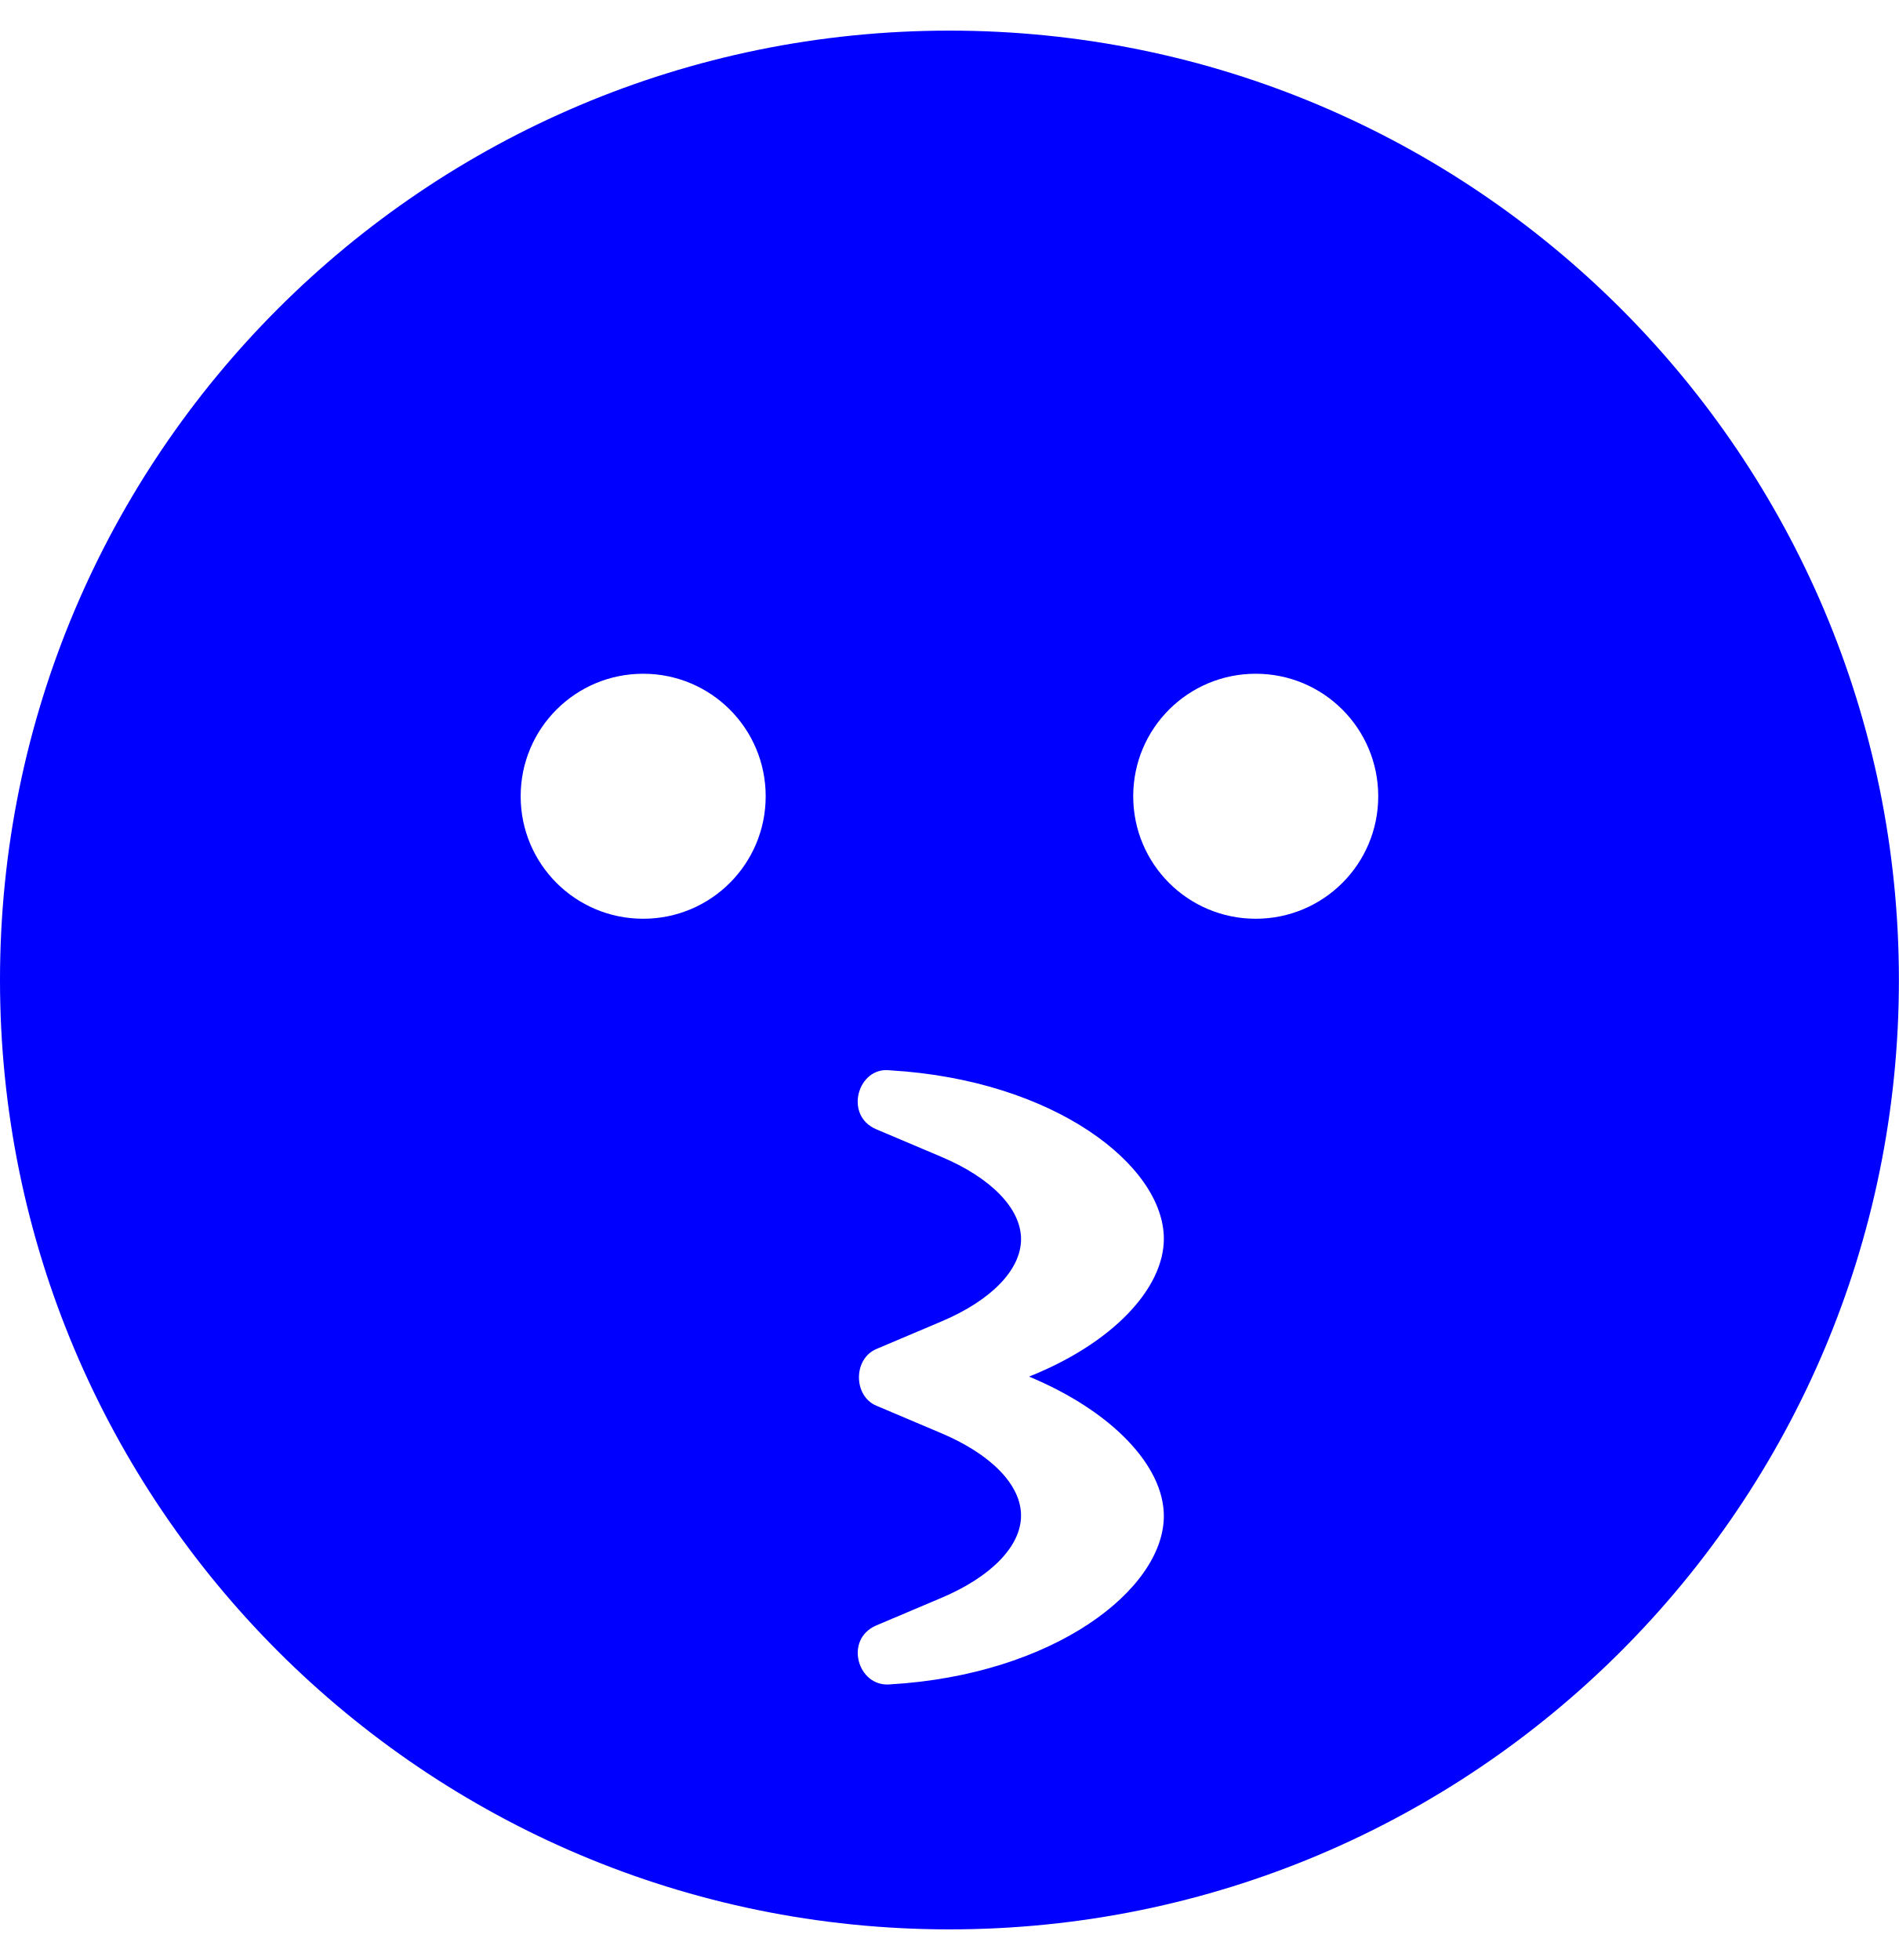
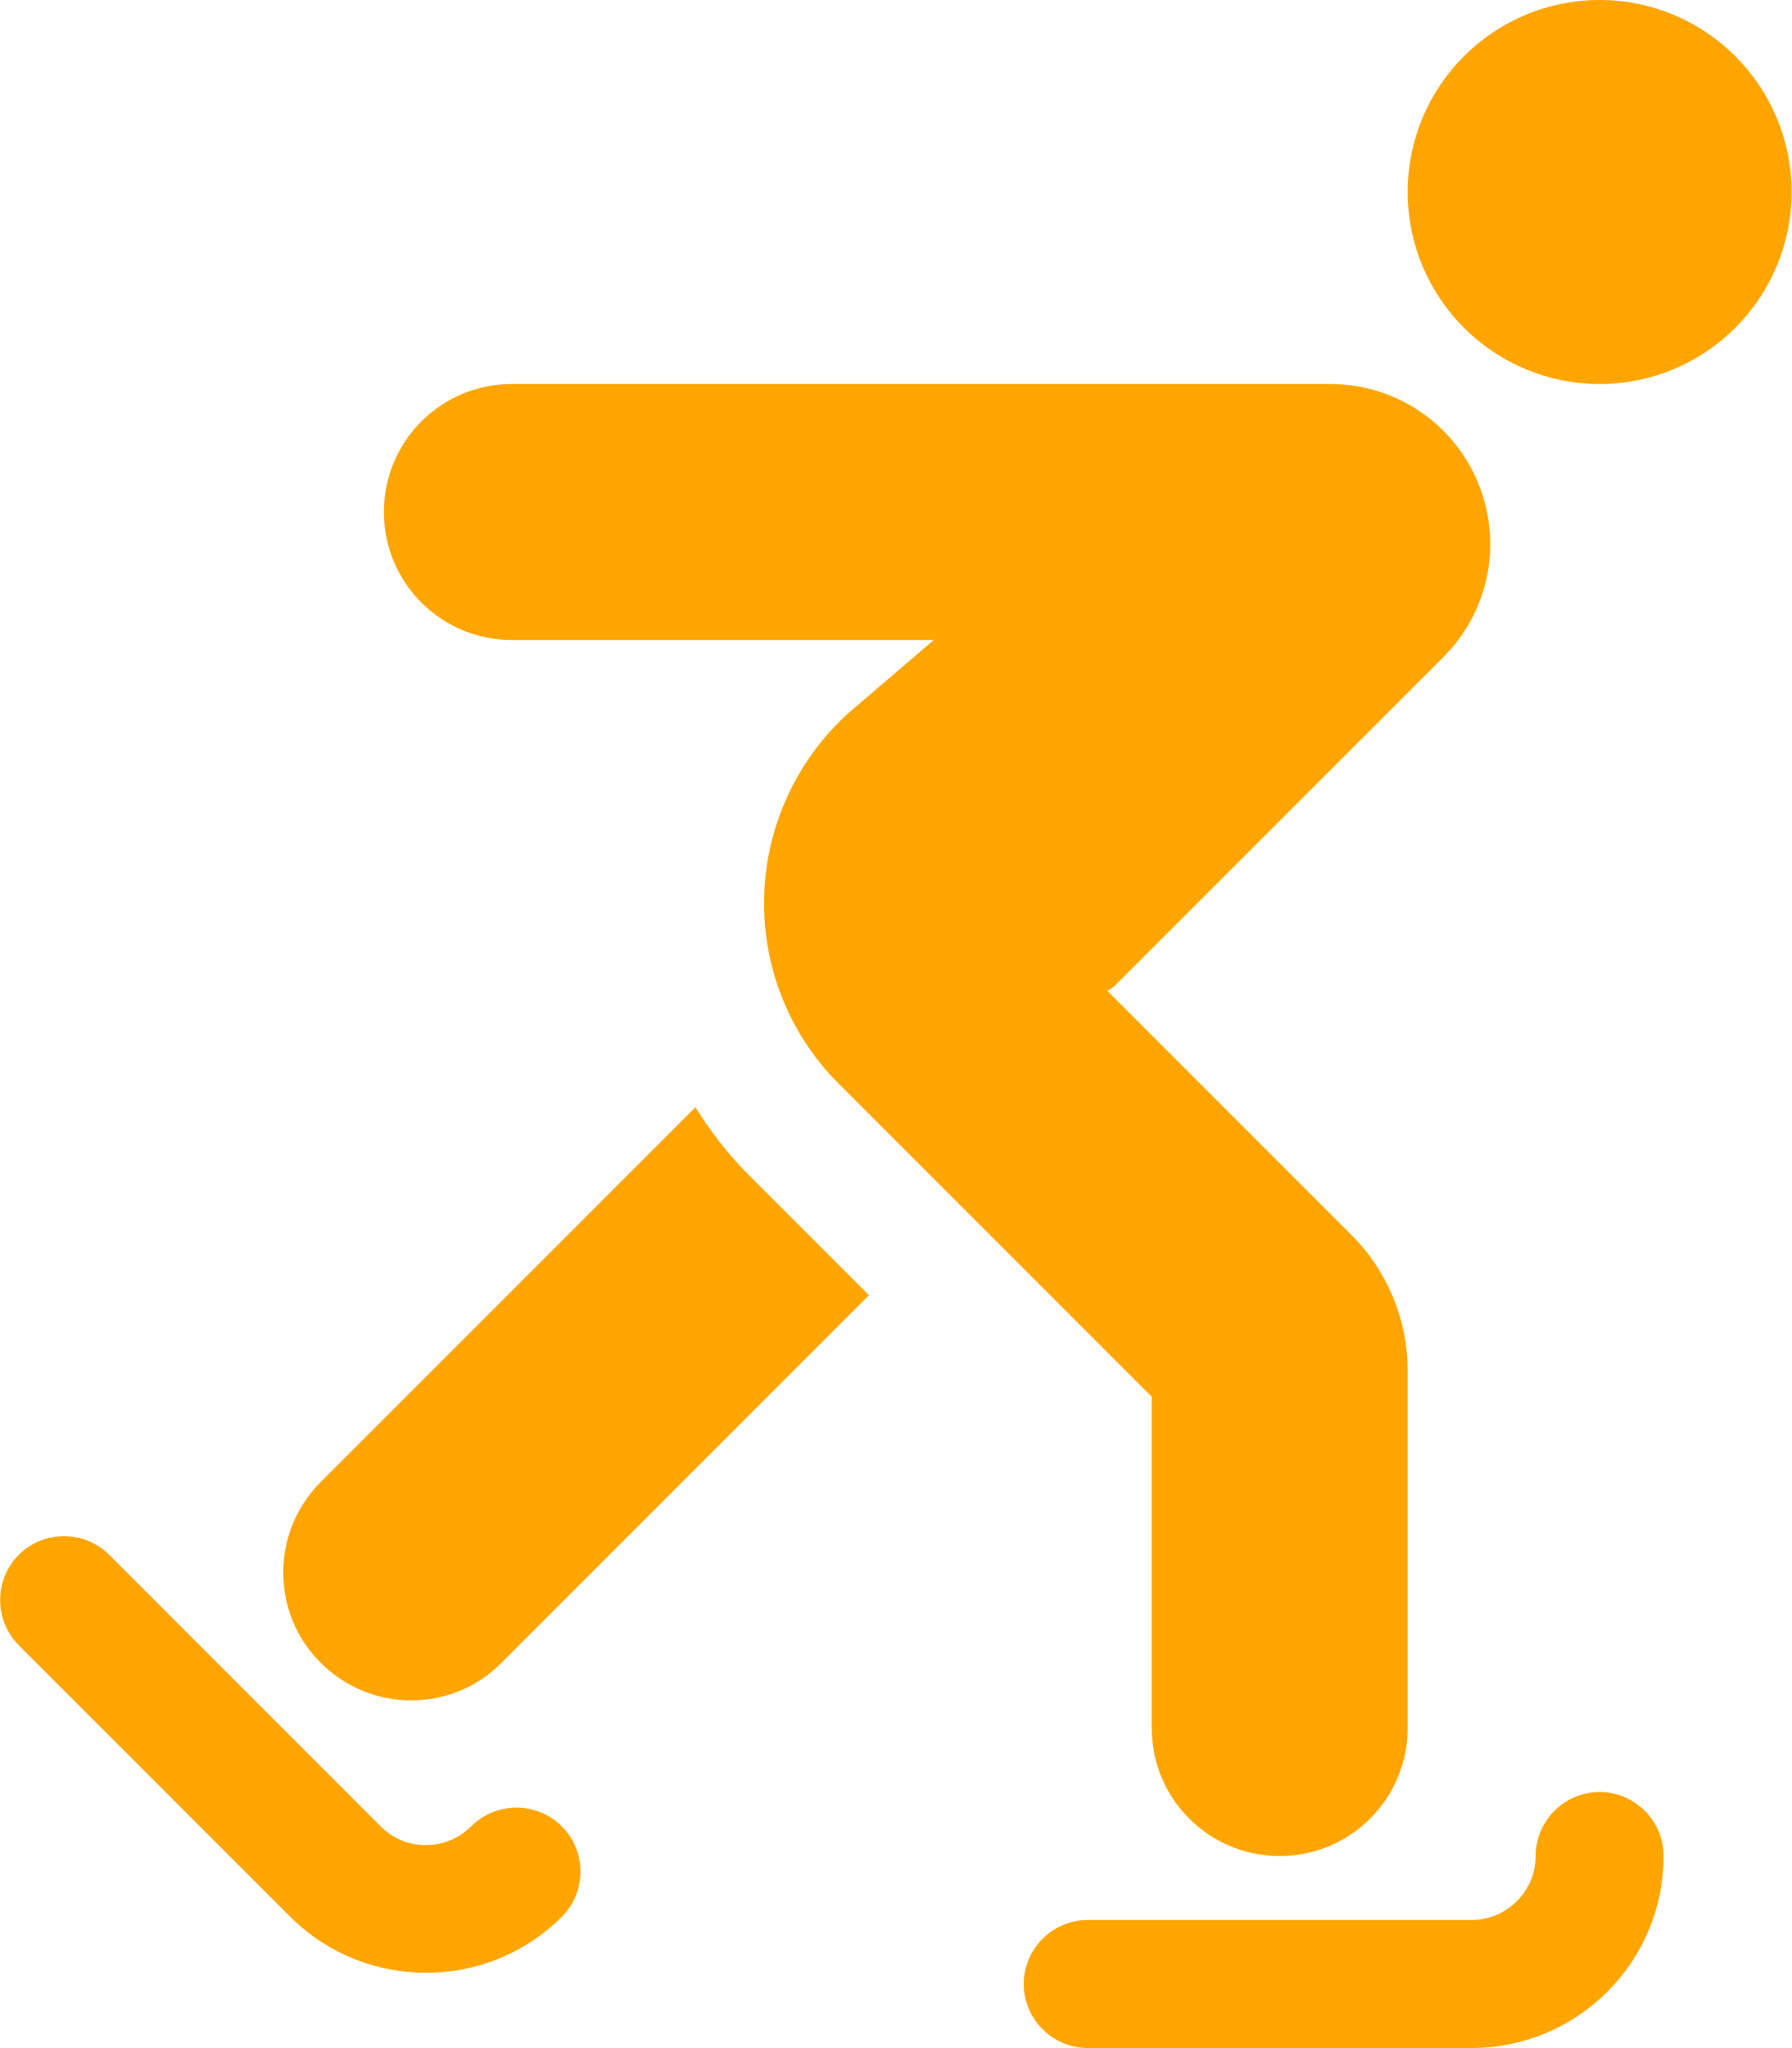
- <svg xmlns="http://www.w3.org/2000/svg" style="fill:blue;" viewBox="0 0 496 512">
-   <path d="M248 8C111 8 0 119 0 256s111 248 248 248 248-111 248-248S385 8 248 8zm-80 232c-17.7 0-32-14.3-32-32s14.3-32 32-32 32 14.3 32 32-14.3 32-32 32zm136 156c0 19.2-28.7 41.5-71.5 44-8.5.8-12.1-11.8-3.6-15.4l17-7.2c13-5.5 20.8-13.5 20.8-21.5s-7.8-16-20.8-21.5l-17-7.2c-6-2.5-6.1-12.2 0-14.8l17-7.2c13-5.5 20.8-13.5 20.8-21.5s-7.8-16-20.8-21.5l-17-7.2c-8.6-3.6-4.8-16.5 3.6-15.4 42.8 2.5 71.5 24.8 71.5 44 0 13-13.4 27.3-35.2 36C290.6 368.7 304 383 304 396zm24-156c-17.7 0-32-14.3-32-32s14.3-32 32-32 32 14.3 32 32-14.3 32-32 32z" />
+ <svg xmlns="http://www.w3.org/2000/svg" style="fill:orange;" viewBox="0 0 448 512">
+   <path d="M400 0c-26.5 0-48 21.5-48 48s21.5 48 48 48 48-21.5 48-48-21.5-48-48-48zm0 448c-8.8 0-16 7.2-16 16s-7.2 16-16 16h-96c-8.8 0-16 7.2-16 16s7.2 16 16 16h96c26.5 0 48-21.5 48-48 0-8.8-7.2-16-16-16zm-282.2 8.6c-6.2 6.2-16.4 6.3-22.6 0l-67.9-67.9c-6.2-6.2-16.4-6.2-22.6 0s-6.2 16.4 0 22.6l67.9 67.9c9.4 9.4 21.7 14 34 14s24.6-4.7 33.9-14c6.2-6.2 6.2-16.4 0-22.6s-16.4-6.3-22.7 0zm56.1-179.8l-93.7 93.7c-12.5 12.5-12.5 32.8 0 45.2 6.2 6.2 14.4 9.4 22.6 9.4s16.4-3.1 22.6-9.4l91.9-91.9-30.2-30.2c-5-5-9.4-10.7-13.2-16.8zM128 160h105.5l-20.1 17.2c-13.5 11.5-21.6 28.4-22.3 46.1-.7 17.8 6.1 35.2 18.7 47.7l78.2 78.2V432c0 17.7 14.3 32 32 32s32-14.3 32-32v-89.4c0-12.6-5.1-25-14.1-33.9l-61-61c.5-.4 1.2-.6 1.7-1.1l82.3-82.3c11.5-11.5 14.9-28.6 8.7-43.6-6.2-15-20.7-24.7-37-24.7H128c-17.7 0-32 14.3-32 32s14.3 32 32 32z" />
</svg>
